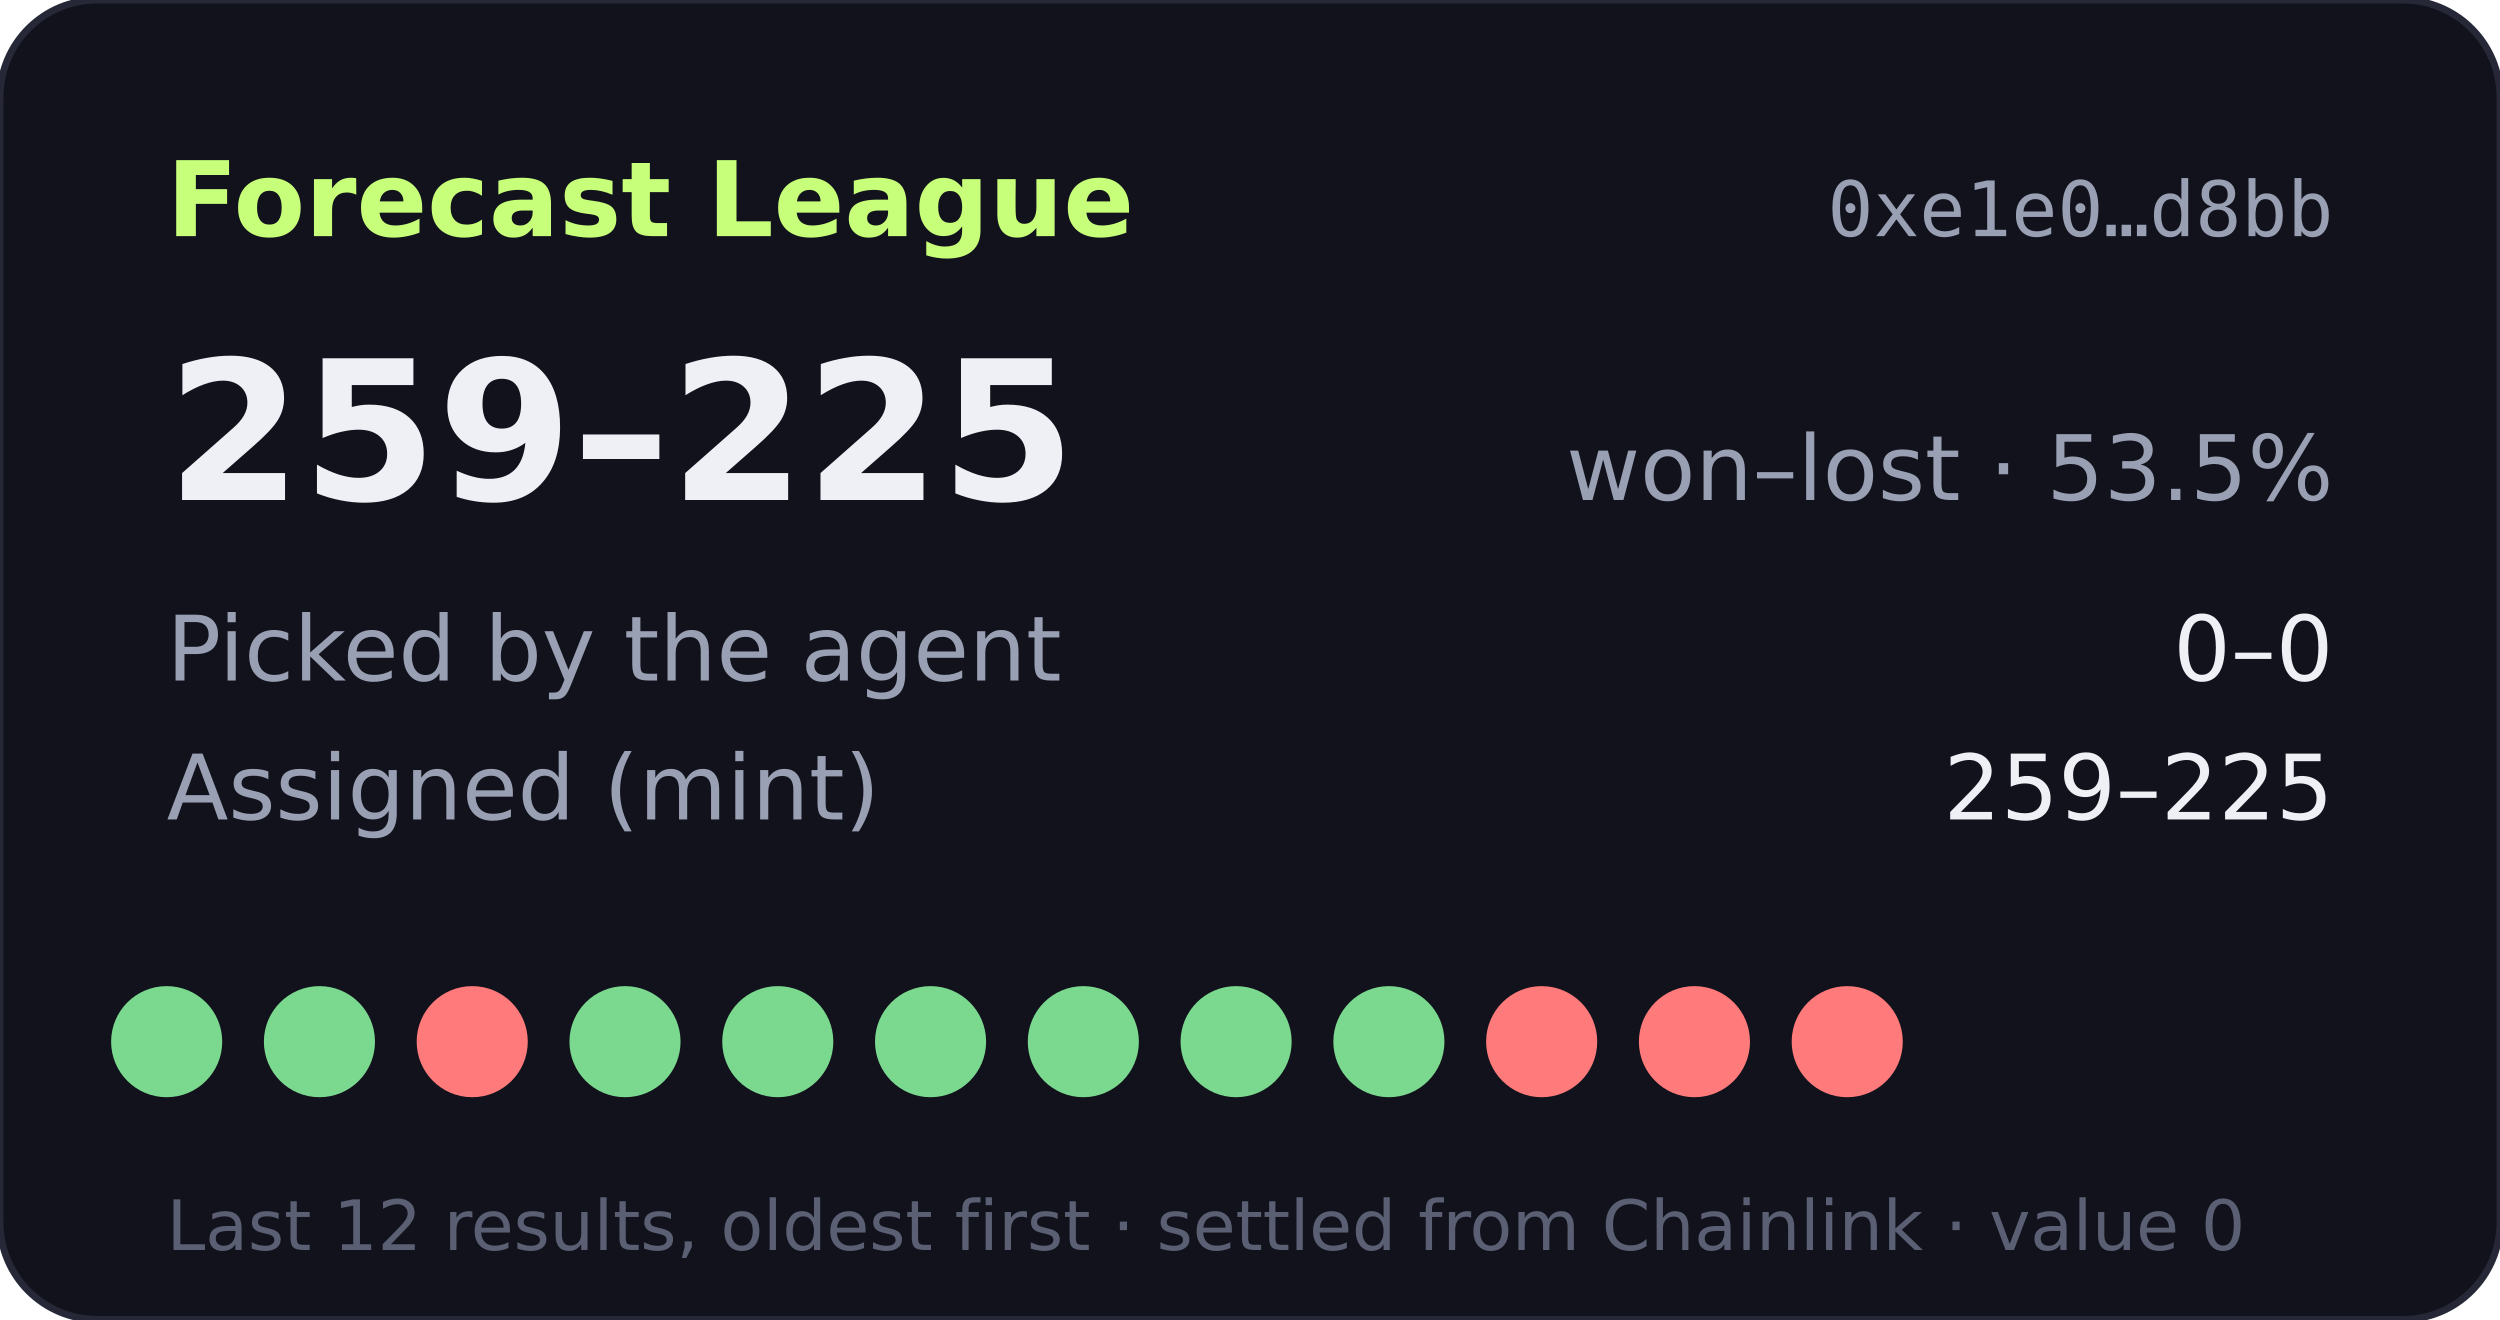
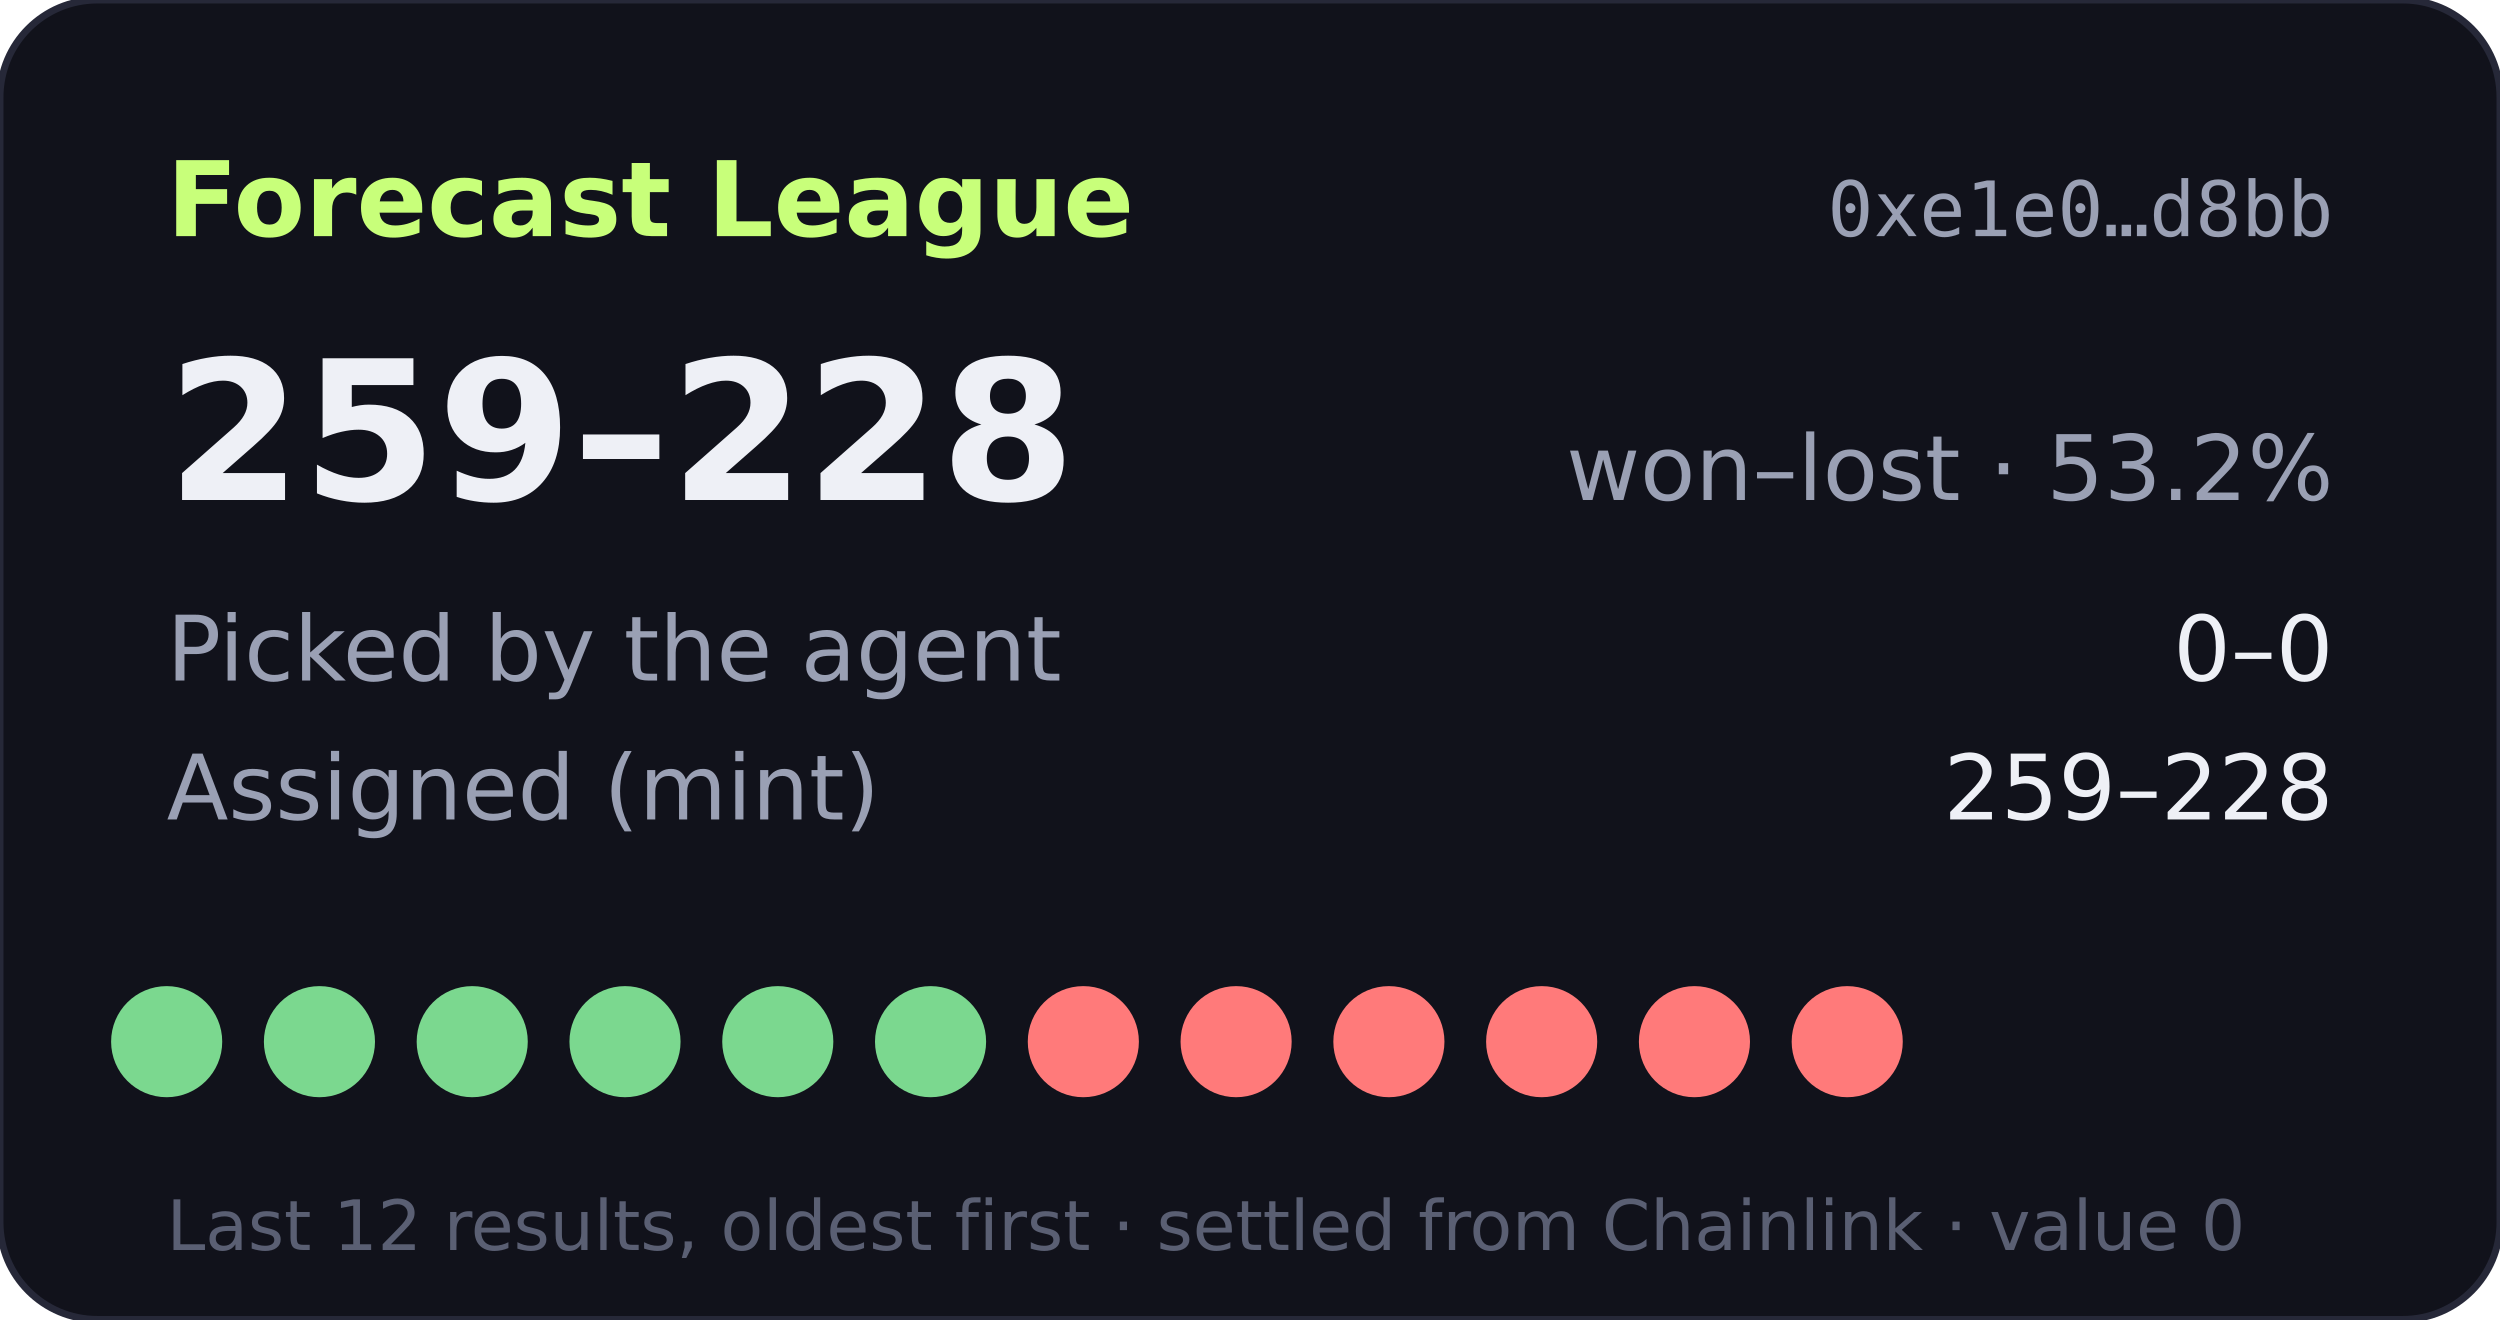
- <svg xmlns="http://www.w3.org/2000/svg" width="360" height="190" viewBox="0 0 360 190" role="img" aria-label="Forecast League record 259-225">
+ <svg xmlns="http://www.w3.org/2000/svg" width="360" height="190" viewBox="0 0 360 190" role="img" aria-label="Forecast League record 259-228">
  <rect width="360" height="190" rx="14" fill="#11121b" stroke="#262838" />
  <text x="24" y="34" fill="#c8ff7a" font-size="15" font-weight="700" font-family="Verdana,DejaVu Sans,sans-serif">Forecast League</text>
  <text x="336" y="34" fill="#9aa0b4" font-size="11" text-anchor="end" font-family="monospace">0xe1e0…d8bb</text>
  <g font-family="Verdana,DejaVu Sans,sans-serif">
-     <text x="24" y="72" fill="#eef0f6" font-size="28" font-weight="700">259–225</text>
-     <text x="336" y="72" fill="#9aa0b4" font-size="13" text-anchor="end">won–lost · 53.5%</text>
+     <text x="24" y="72" fill="#eef0f6" font-size="28" font-weight="700">259–228</text>
+     <text x="336" y="72" fill="#9aa0b4" font-size="13" text-anchor="end">won–lost · 53.2%</text>
    <text x="24" y="98" fill="#9aa0b4" font-size="13">Picked by the agent</text>
    <text x="336" y="98" fill="#eef0f6" font-size="13" text-anchor="end">0–0</text>
    <text x="24" y="118" fill="#9aa0b4" font-size="13">Assigned (mint)</text>
-     <text x="336" y="118" fill="#eef0f6" font-size="13" text-anchor="end">259–225</text>
+     <text x="336" y="118" fill="#eef0f6" font-size="13" text-anchor="end">259–228</text>
    <circle cx="24" cy="150" r="8" fill="#7bd88f" />
    <circle cx="46" cy="150" r="8" fill="#7bd88f" />
-     <circle cx="68" cy="150" r="8" fill="#ff7a7a" />
+     <circle cx="68" cy="150" r="8" fill="#7bd88f" />
    <circle cx="90" cy="150" r="8" fill="#7bd88f" />
    <circle cx="112" cy="150" r="8" fill="#7bd88f" />
    <circle cx="134" cy="150" r="8" fill="#7bd88f" />
-     <circle cx="156" cy="150" r="8" fill="#7bd88f" />
-     <circle cx="178" cy="150" r="8" fill="#7bd88f" />
-     <circle cx="200" cy="150" r="8" fill="#7bd88f" />
+     <circle cx="156" cy="150" r="8" fill="#ff7a7a" />
+     <circle cx="178" cy="150" r="8" fill="#ff7a7a" />
+     <circle cx="200" cy="150" r="8" fill="#ff7a7a" />
    <circle cx="222" cy="150" r="8" fill="#ff7a7a" />
    <circle cx="244" cy="150" r="8" fill="#ff7a7a" />
    <circle cx="266" cy="150" r="8" fill="#ff7a7a" />
    <text x="24" y="180" fill="#5a5f73" font-size="10">Last 12 results, oldest first · settled from Chainlink · value 0</text>
  </g>
</svg>
